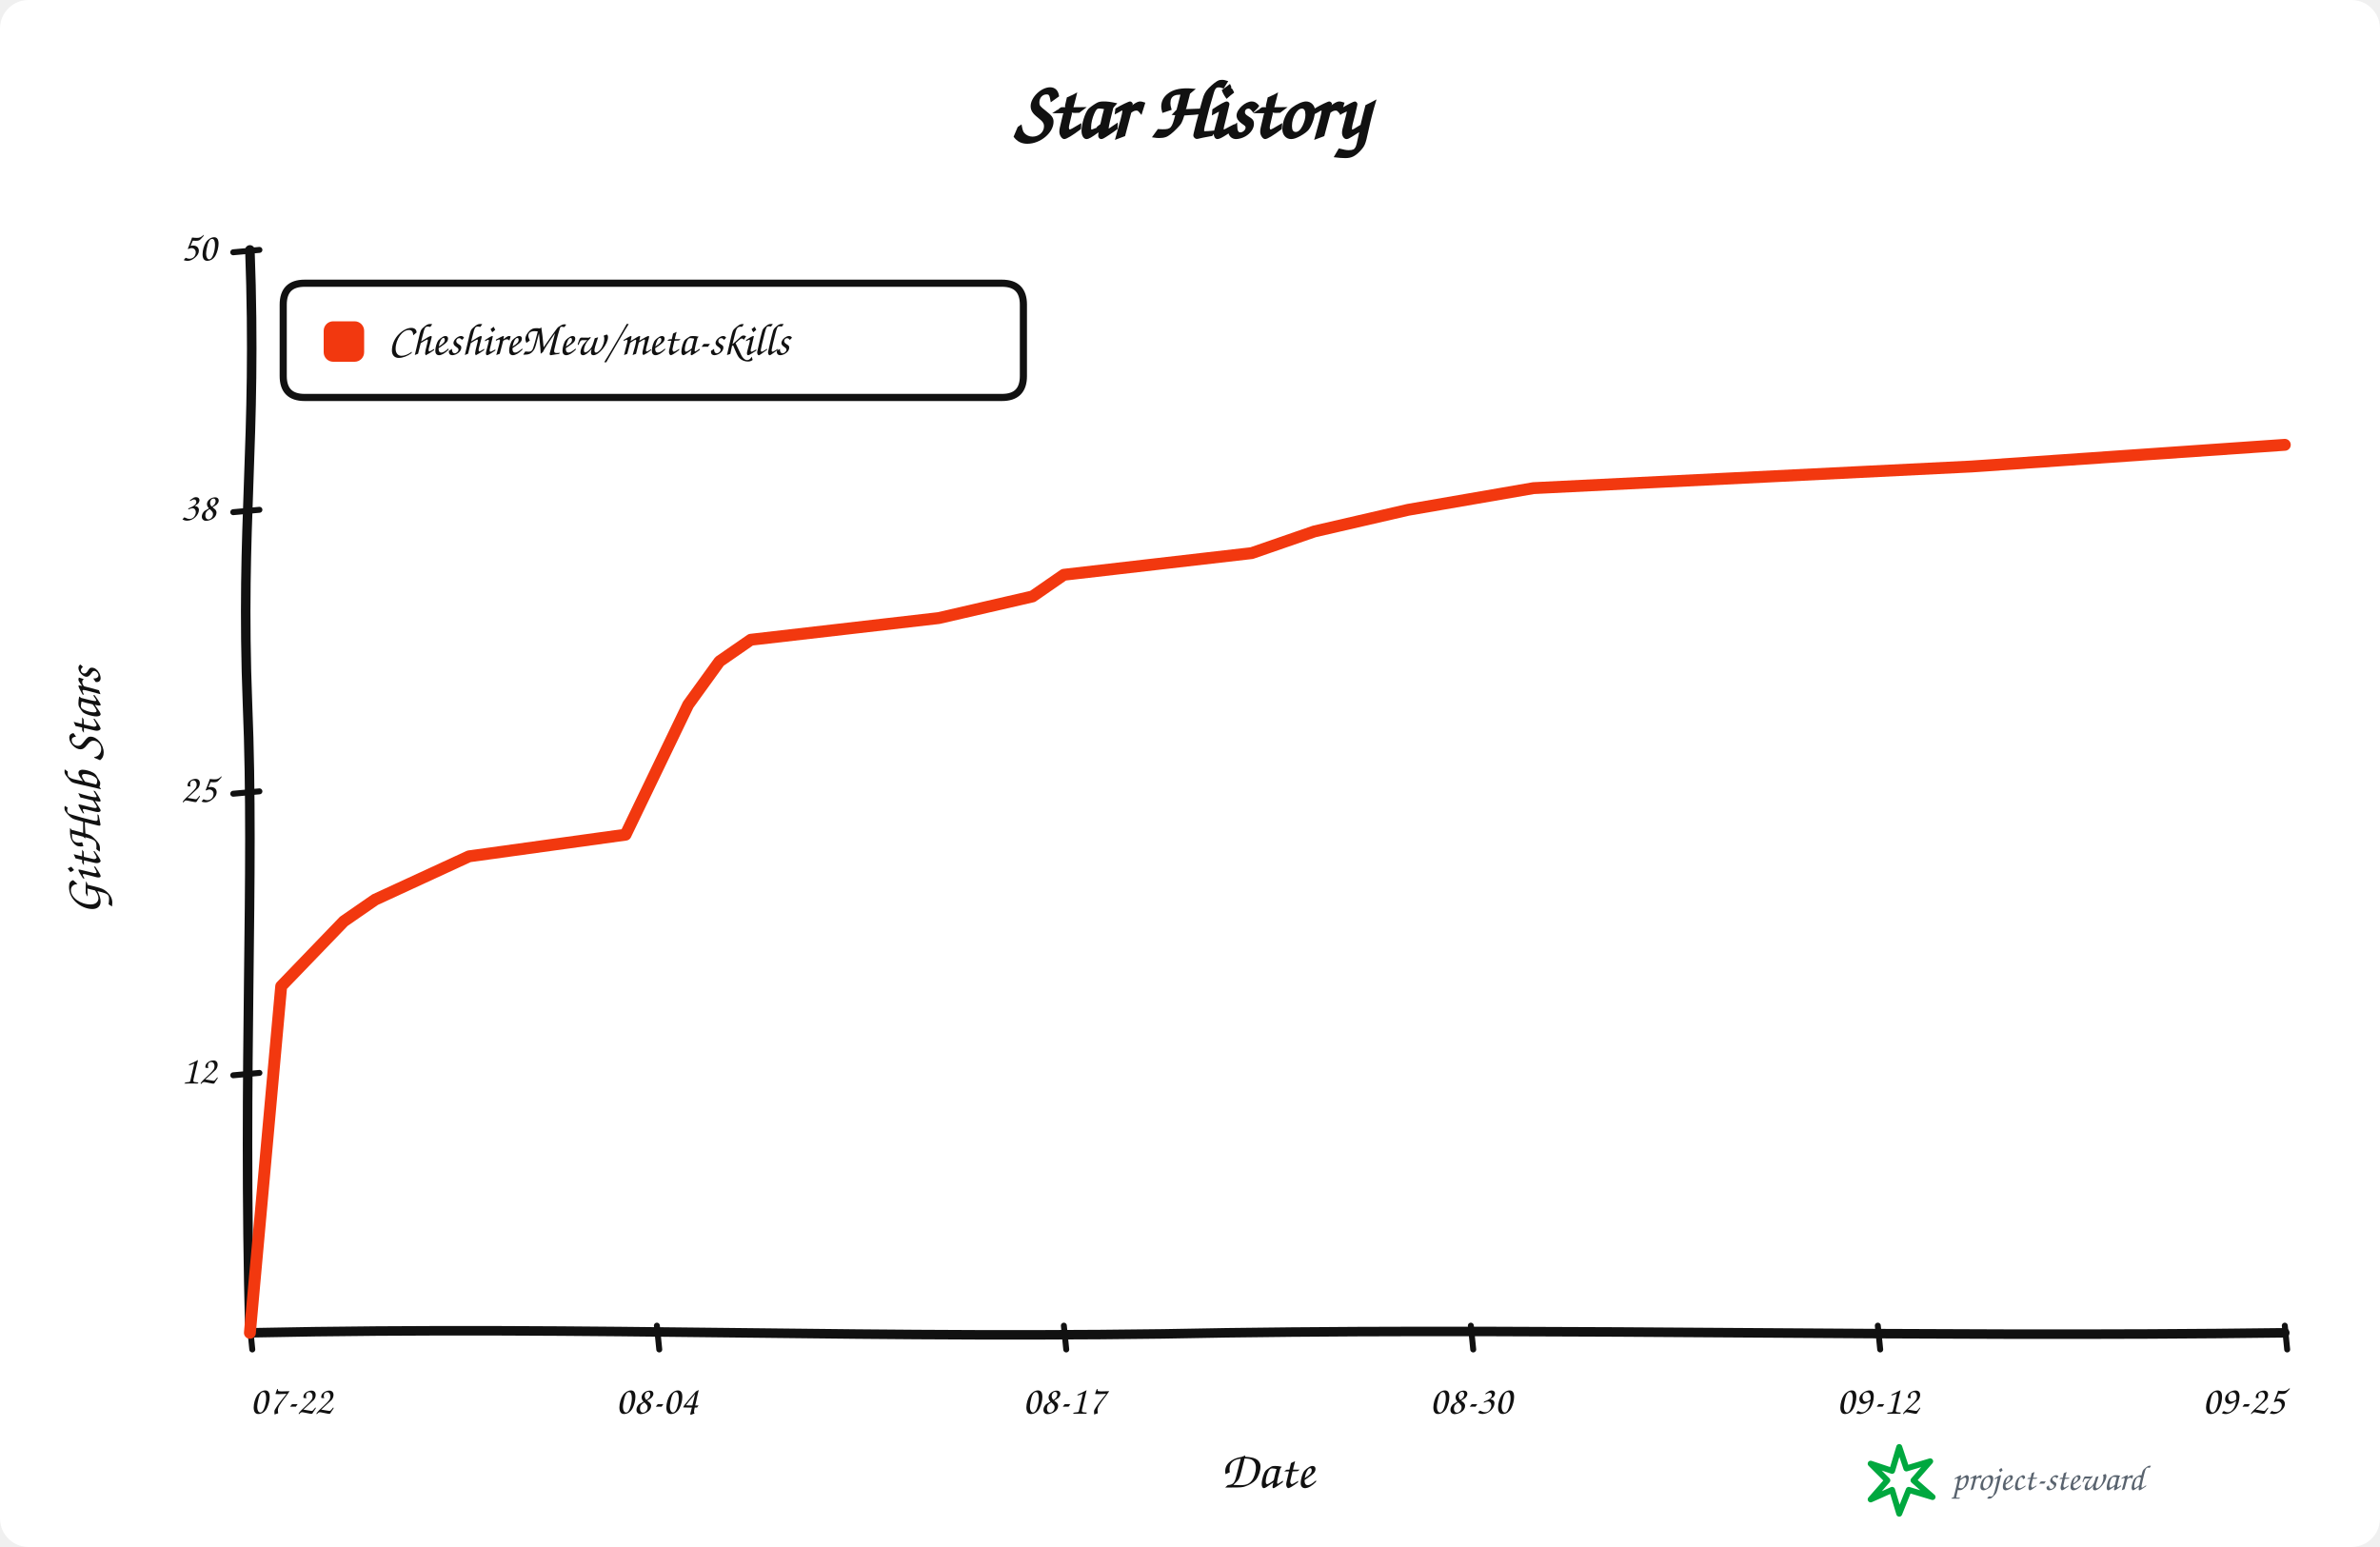
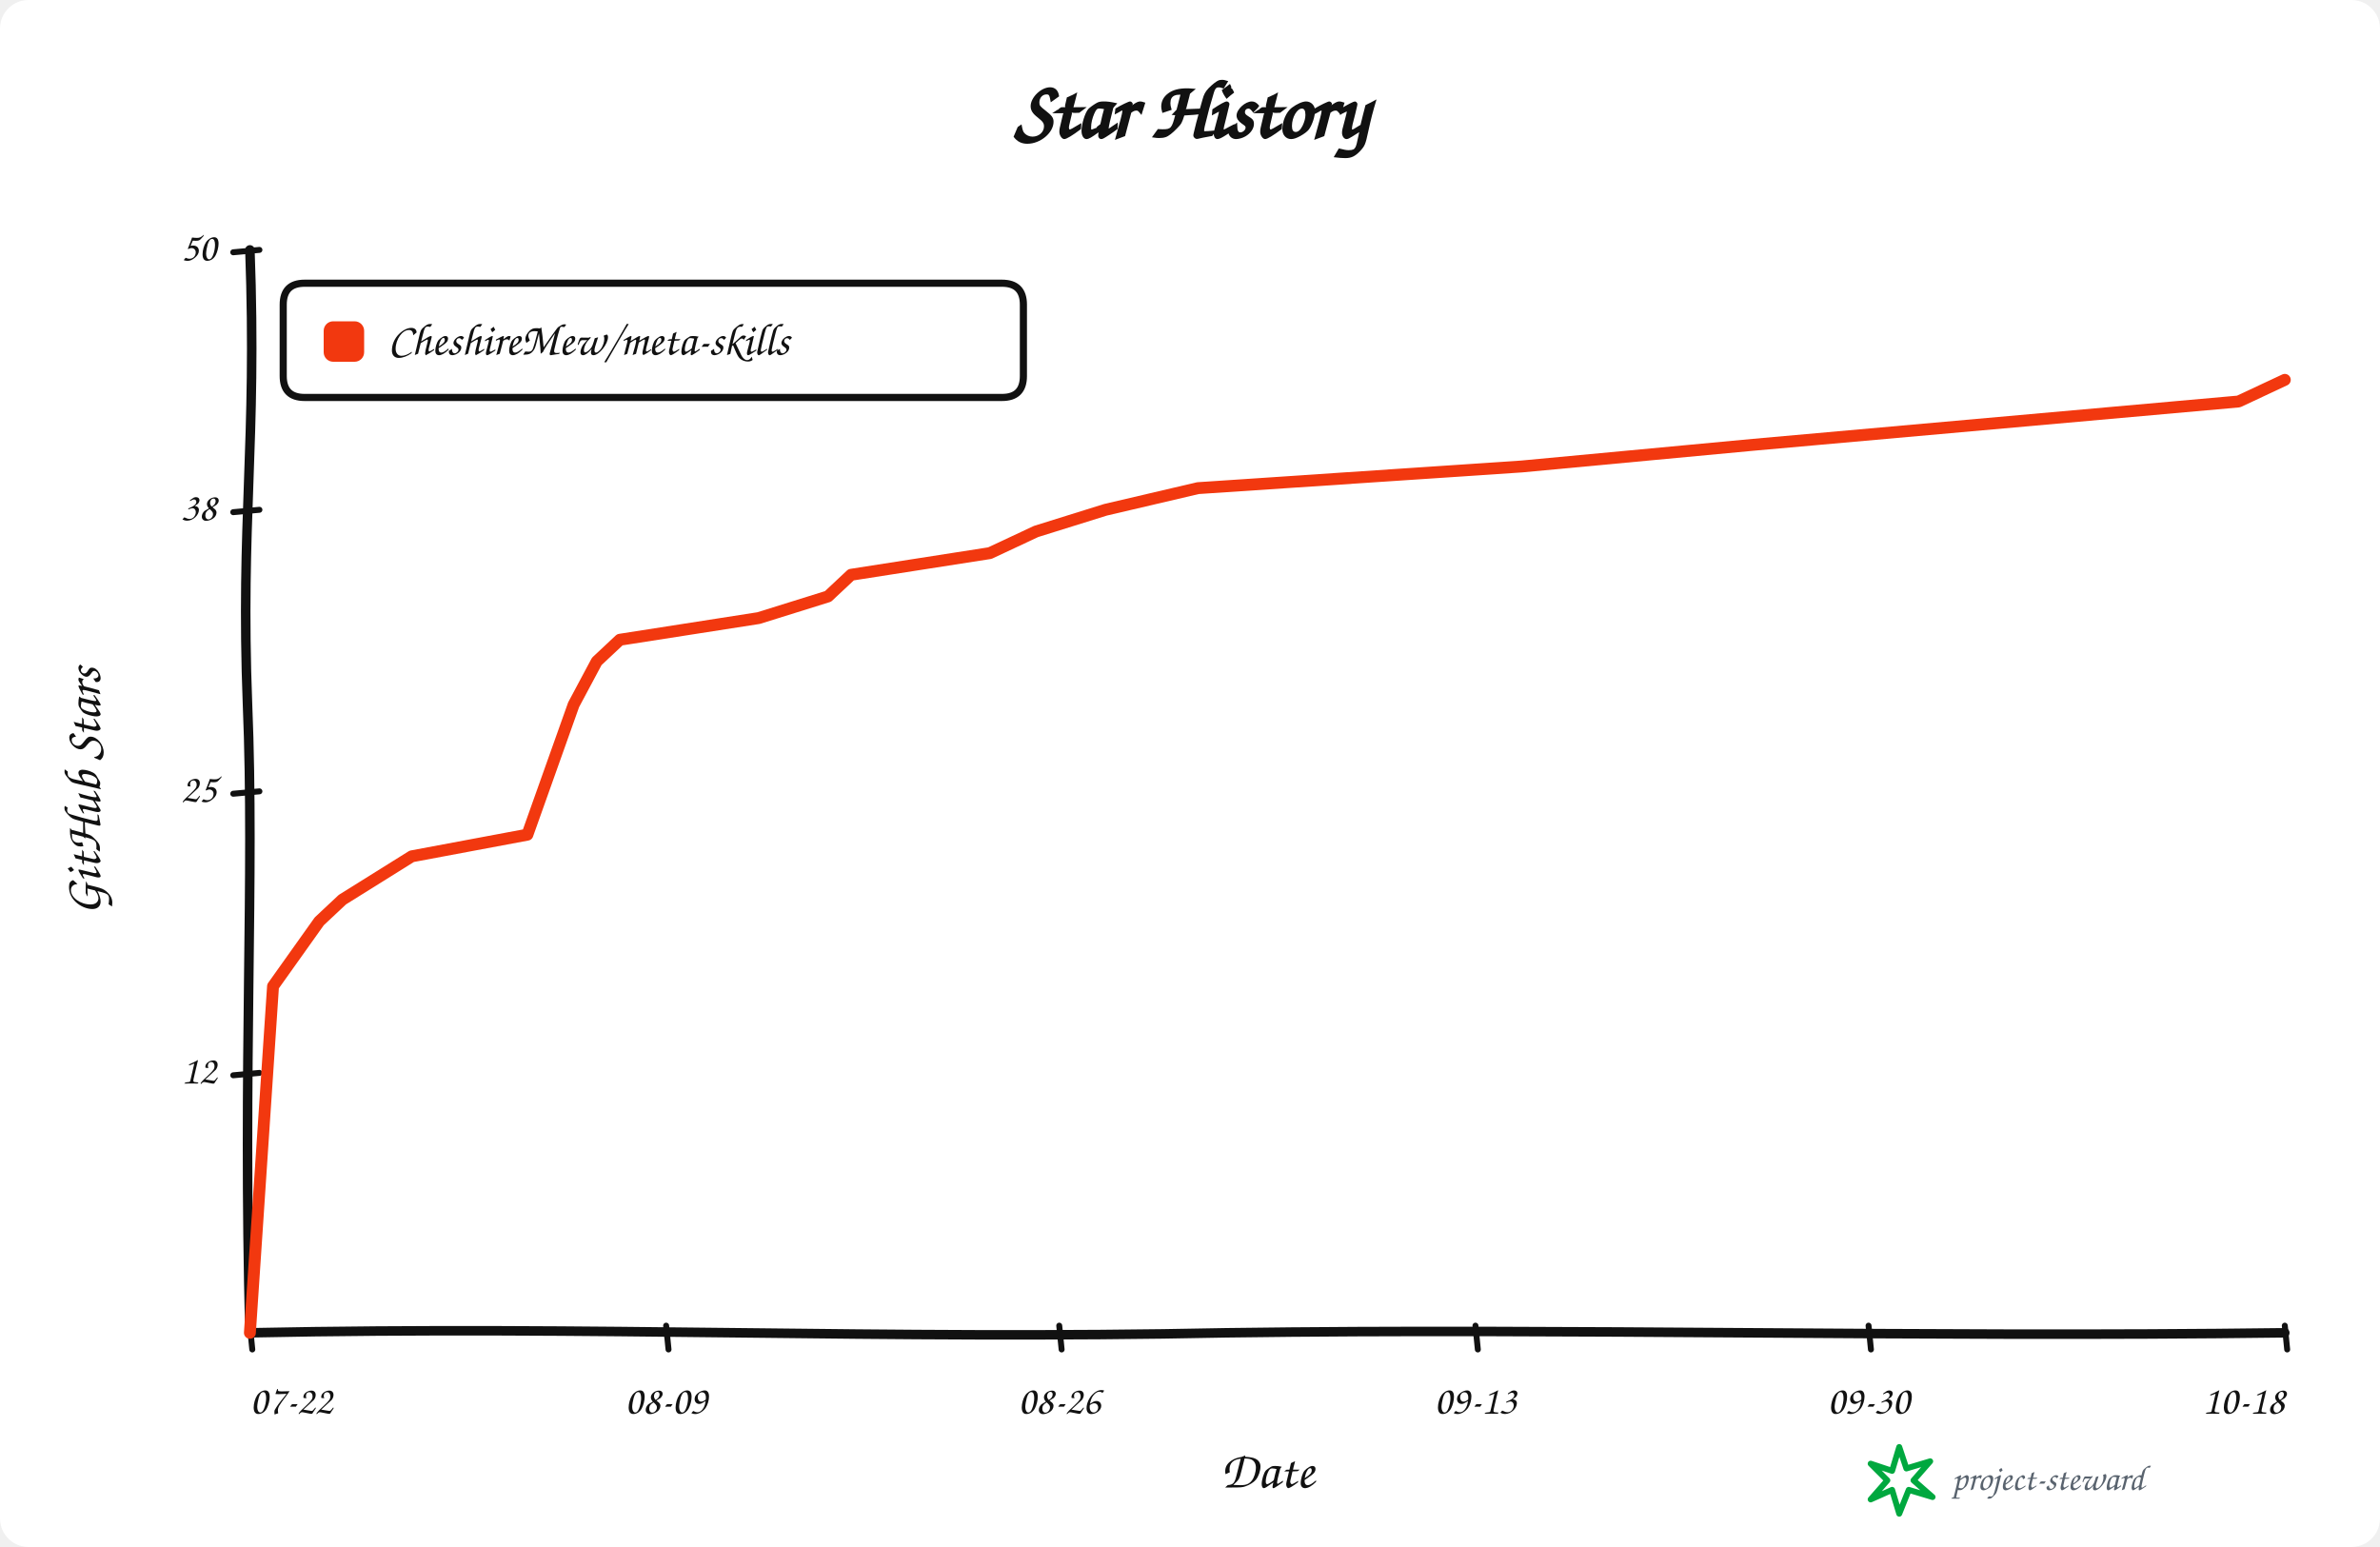
<svg xmlns="http://www.w3.org/2000/svg" width="1000" height="650" viewBox="0 0 1000 650" role="img" aria-labelledby="title description">
  <rect width="100%" height="100%" rx="12" fill="#ffffff" />
  <g data-style="hand-drawn" font-family="Comic Sans MS,Segoe Print,Bradley Hand,cursive" fill="#111111">
    <text x="500.0" y="58" text-anchor="middle" font-size="34" font-weight="700">Star History</text>
    <path data-role="y-axis" d="M 105.00 560.00 C 102.00 446.25, 107.00 368.90, 104.00 296.10 C 101.00 218.75, 108.00 186.90, 105.00 105.00" fill="none" stroke="#111111" stroke-width="4" stroke-linecap="round" />
    <path data-role="x-axis" d="M 105.00 560.00 C 250.35 557.00, 370.05 563.00, 515.40 560.00 C 660.75 558.00, 806.10 562.00, 960.00 560.00" fill="none" stroke="#111111" stroke-width="4" stroke-linecap="round" />
    <text x="42" y="332.5" text-anchor="middle" font-size="22" font-weight="600" transform="rotate(-90 42 332.5)">GitHub Stars</text>
    <text x="532.5" y="625" text-anchor="middle" font-size="22" font-weight="600">Date</text>
    <path data-role="legend-box" d="M 128 119 Q 119 119, 119 128 L 119 158 Q 119 167, 128 167 L 421 167 Q 430 167, 430 158 L 430 128 Q 430 119, 421 119 Z" fill="#ffffff" stroke="#111111" stroke-width="3" stroke-linejoin="round" />
    <rect x="136" y="135" width="17" height="17" rx="4" fill="#f2380f" />
    <text x="163" y="144.0" dominant-baseline="middle" font-size="19" font-weight="600">CheshireMew/meta-skills</text>
    <path d="M 98 451.80 L 109 450.80" fill="none" stroke="#111111" stroke-width="2.5" stroke-linecap="round" />
    <text x="91" y="450.80" text-anchor="end" dominant-baseline="middle" font-size="17">12</text>
    <path d="M 98 333.50 L 109 332.50" fill="none" stroke="#111111" stroke-width="2.5" stroke-linecap="round" />
    <text x="91" y="332.50" text-anchor="end" dominant-baseline="middle" font-size="17">25</text>
    <path d="M 98 215.20 L 109 214.20" fill="none" stroke="#111111" stroke-width="2.5" stroke-linecap="round" />
    <text x="91" y="214.20" text-anchor="end" dominant-baseline="middle" font-size="17">38</text>
    <path d="M 98 106.00 L 109 105.00" fill="none" stroke="#111111" stroke-width="2.5" stroke-linecap="round" />
    <text x="91" y="105.00" text-anchor="end" dominant-baseline="middle" font-size="17">50</text>
    <path d="M 105.00 557 L 106.00 567" fill="none" stroke="#111111" stroke-width="2.5" stroke-linecap="round" />
    <text x="105.00" y="594" text-anchor="start" font-size="17">07-22</text>
-     <path d="M 276.00 557 L 277.00 567" fill="none" stroke="#111111" stroke-width="2.5" stroke-linecap="round" />
-     <text x="276.00" y="594" text-anchor="middle" font-size="17">08-04</text>
-     <path d="M 447.00 557 L 448.00 567" fill="none" stroke="#111111" stroke-width="2.5" stroke-linecap="round" />
-     <text x="447.00" y="594" text-anchor="middle" font-size="17">08-17</text>
-     <path d="M 618.00 557 L 619.00 567" fill="none" stroke="#111111" stroke-width="2.5" stroke-linecap="round" />
-     <text x="618.00" y="594" text-anchor="middle" font-size="17">08-30</text>
-     <path d="M 789.00 557 L 790.00 567" fill="none" stroke="#111111" stroke-width="2.5" stroke-linecap="round" />
-     <text x="789.00" y="594" text-anchor="middle" font-size="17">09-12</text>
+     <path d="M 279.89 557 L 280.89 567" fill="none" stroke="#111111" stroke-width="2.5" stroke-linecap="round" />
+     <text x="279.89" y="594" text-anchor="middle" font-size="17">08-09</text>
+     <path d="M 445.06 557 L 446.06 567" fill="none" stroke="#111111" stroke-width="2.5" stroke-linecap="round" />
+     <text x="445.06" y="594" text-anchor="middle" font-size="17">08-26</text>
+     <path d="M 619.94 557 L 620.94 567" fill="none" stroke="#111111" stroke-width="2.5" stroke-linecap="round" />
+     <text x="619.94" y="594" text-anchor="middle" font-size="17">09-13</text>
+     <path d="M 785.11 557 L 786.11 567" fill="none" stroke="#111111" stroke-width="2.5" stroke-linecap="round" />
+     <text x="785.11" y="594" text-anchor="middle" font-size="17">09-30</text>
    <path d="M 960.00 557 L 961.00 567" fill="none" stroke="#111111" stroke-width="2.5" stroke-linecap="round" />
-     <text x="960.00" y="594" text-anchor="end" font-size="17">09-25</text>
-     <path data-role="star-line" d="M 105.00 560.00 L 118.15 414.40 L 144.46 387.10 L 157.62 378.00 L 197.08 359.80 L 262.85 350.70 L 289.15 296.10 L 302.31 277.90 L 315.46 268.80 L 394.38 259.70 L 433.85 250.60 L 447.00 241.50 L 525.92 232.40 L 552.23 223.30 L 591.69 214.20 L 644.31 205.10 L 828.46 196.00 L 960.00 186.90" fill="none" stroke="#f2380f" stroke-width="5" stroke-linejoin="round" stroke-linecap="round" />
+     <text x="960.00" y="594" text-anchor="end" font-size="17">10-18</text>
+     <path data-role="star-line" d="M 105.00 560.00 L 114.72 414.40 L 134.15 387.10 L 143.86 378.00 L 173.01 359.80 L 221.59 350.70 L 241.02 296.10 L 250.74 277.90 L 260.45 268.80 L 318.75 259.70 L 347.90 250.60 L 357.61 241.50 L 415.91 232.40 L 435.34 223.30 L 464.49 214.20 L 503.35 205.10 L 639.38 196.00 L 736.53 186.90 L 940.57 168.70 L 960.00 159.60" fill="none" stroke="#f2380f" stroke-width="5" stroke-linejoin="round" stroke-linecap="round" />
    <g data-role="signature" transform="translate(786 608)">
      <path d="M 12 0 L 15 9 L 25 6 L 18 14 L 26 21 L 16 18 L 12 28 L 9 18 L 0 22 L 7 14 L 0 7 L 9 10 Z" fill="none" stroke="#00a83f" stroke-width="2.5" stroke-linejoin="round" />
      <text x="34" y="18" fill="#59636e" font-size="15">project-steward</text>
    </g>
  </g>
</svg>
